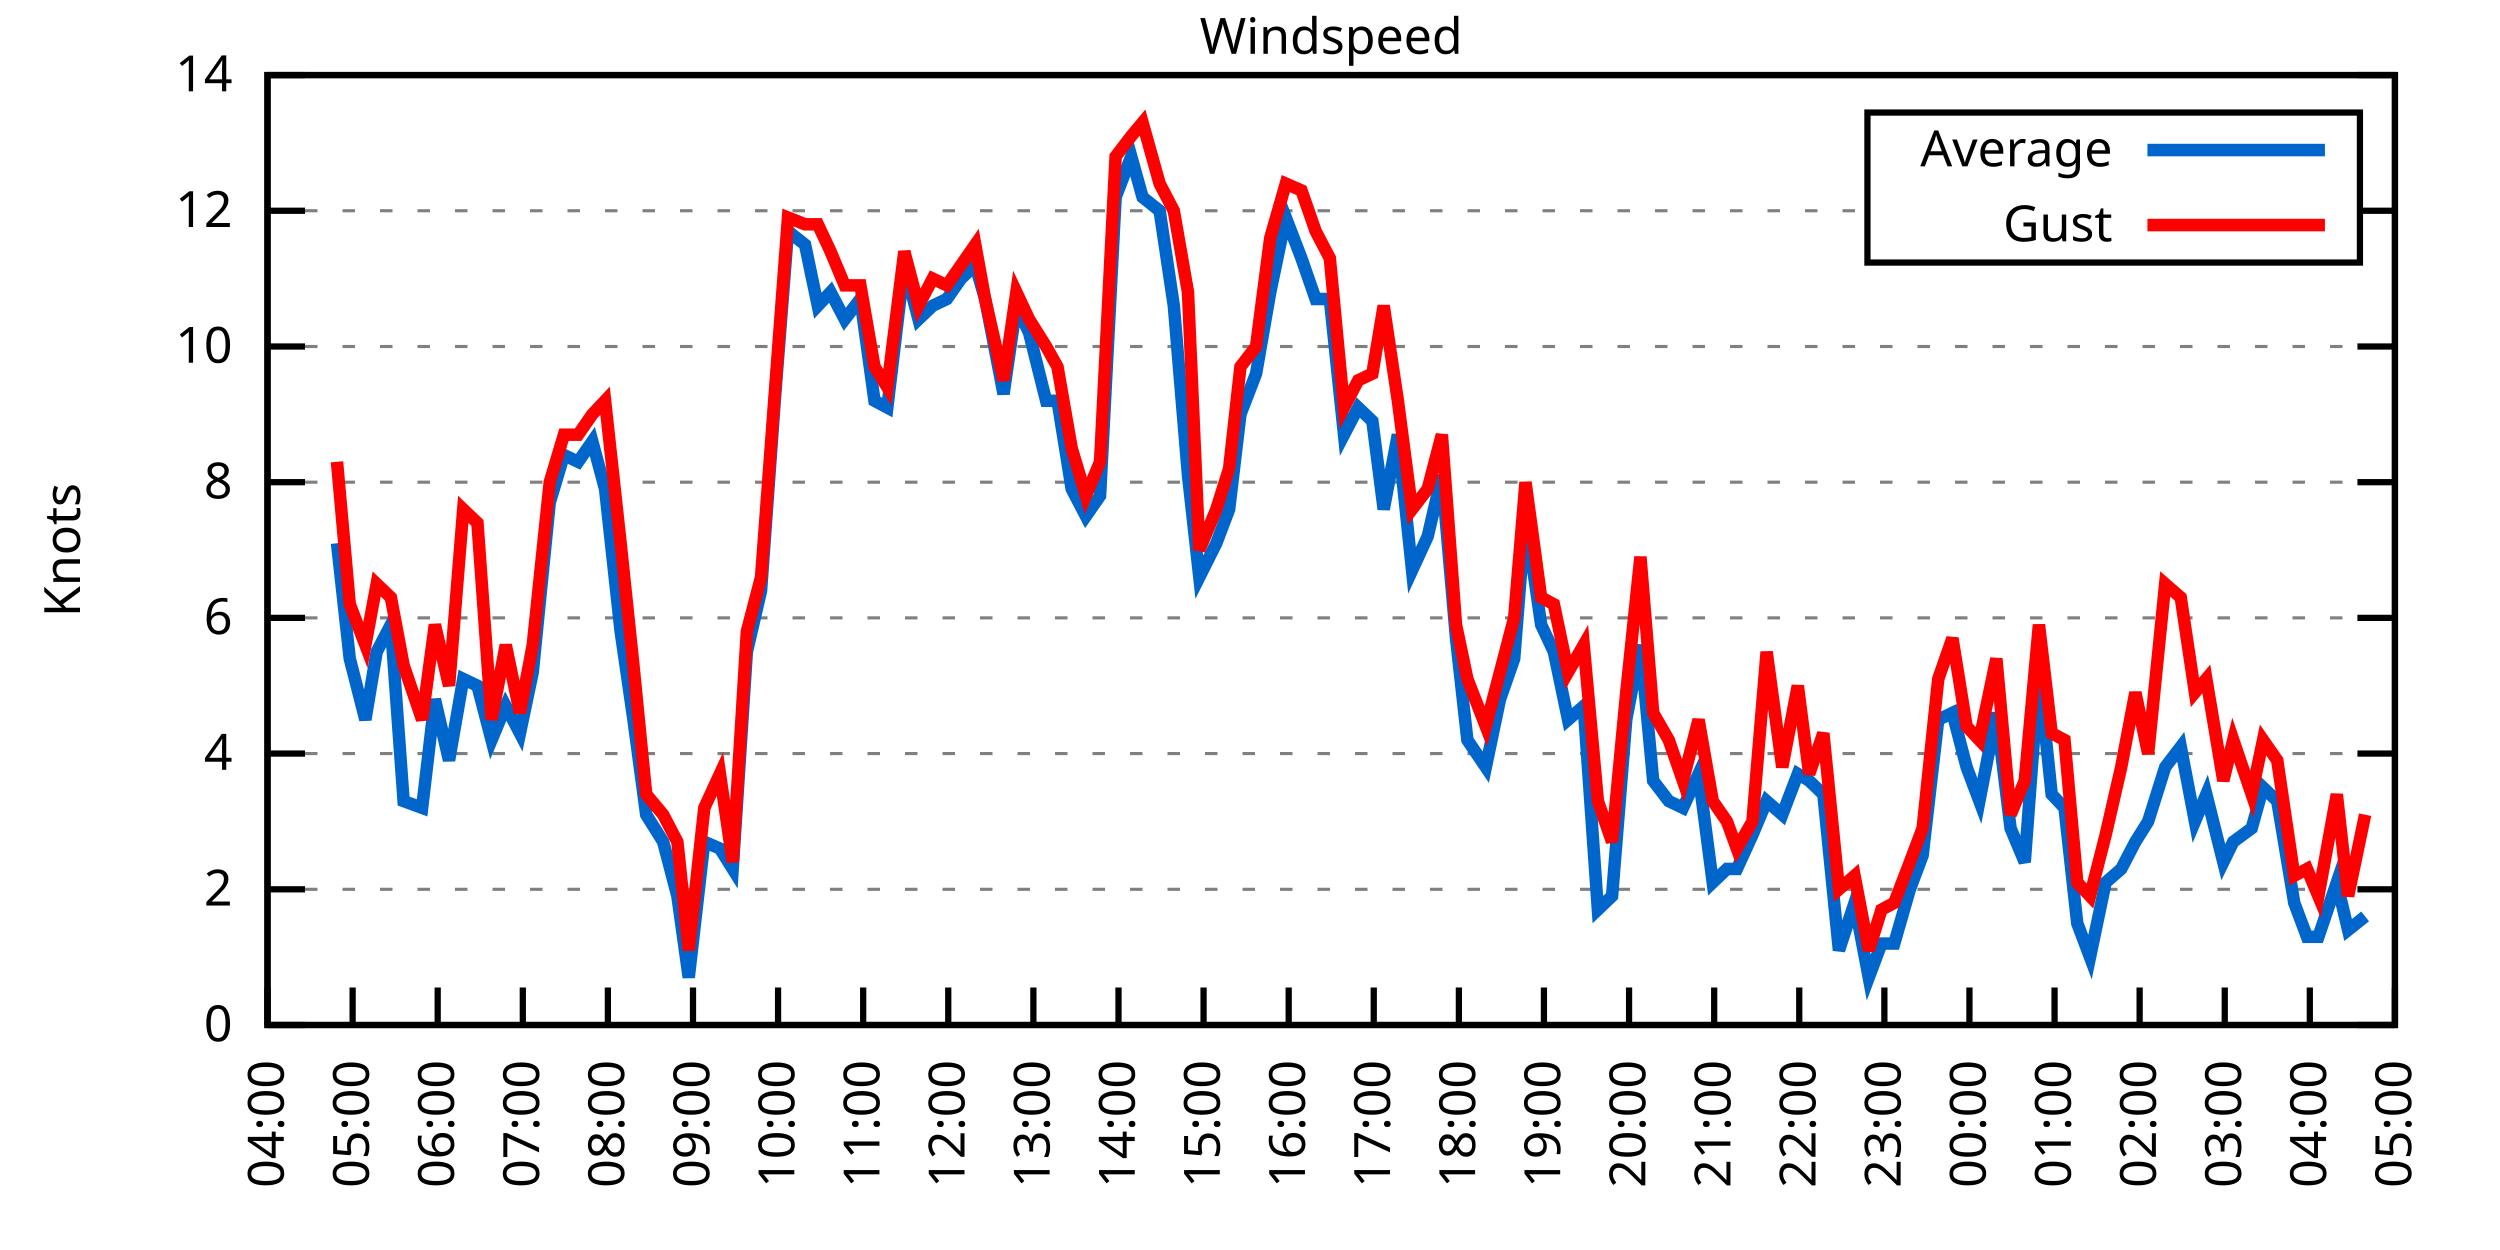
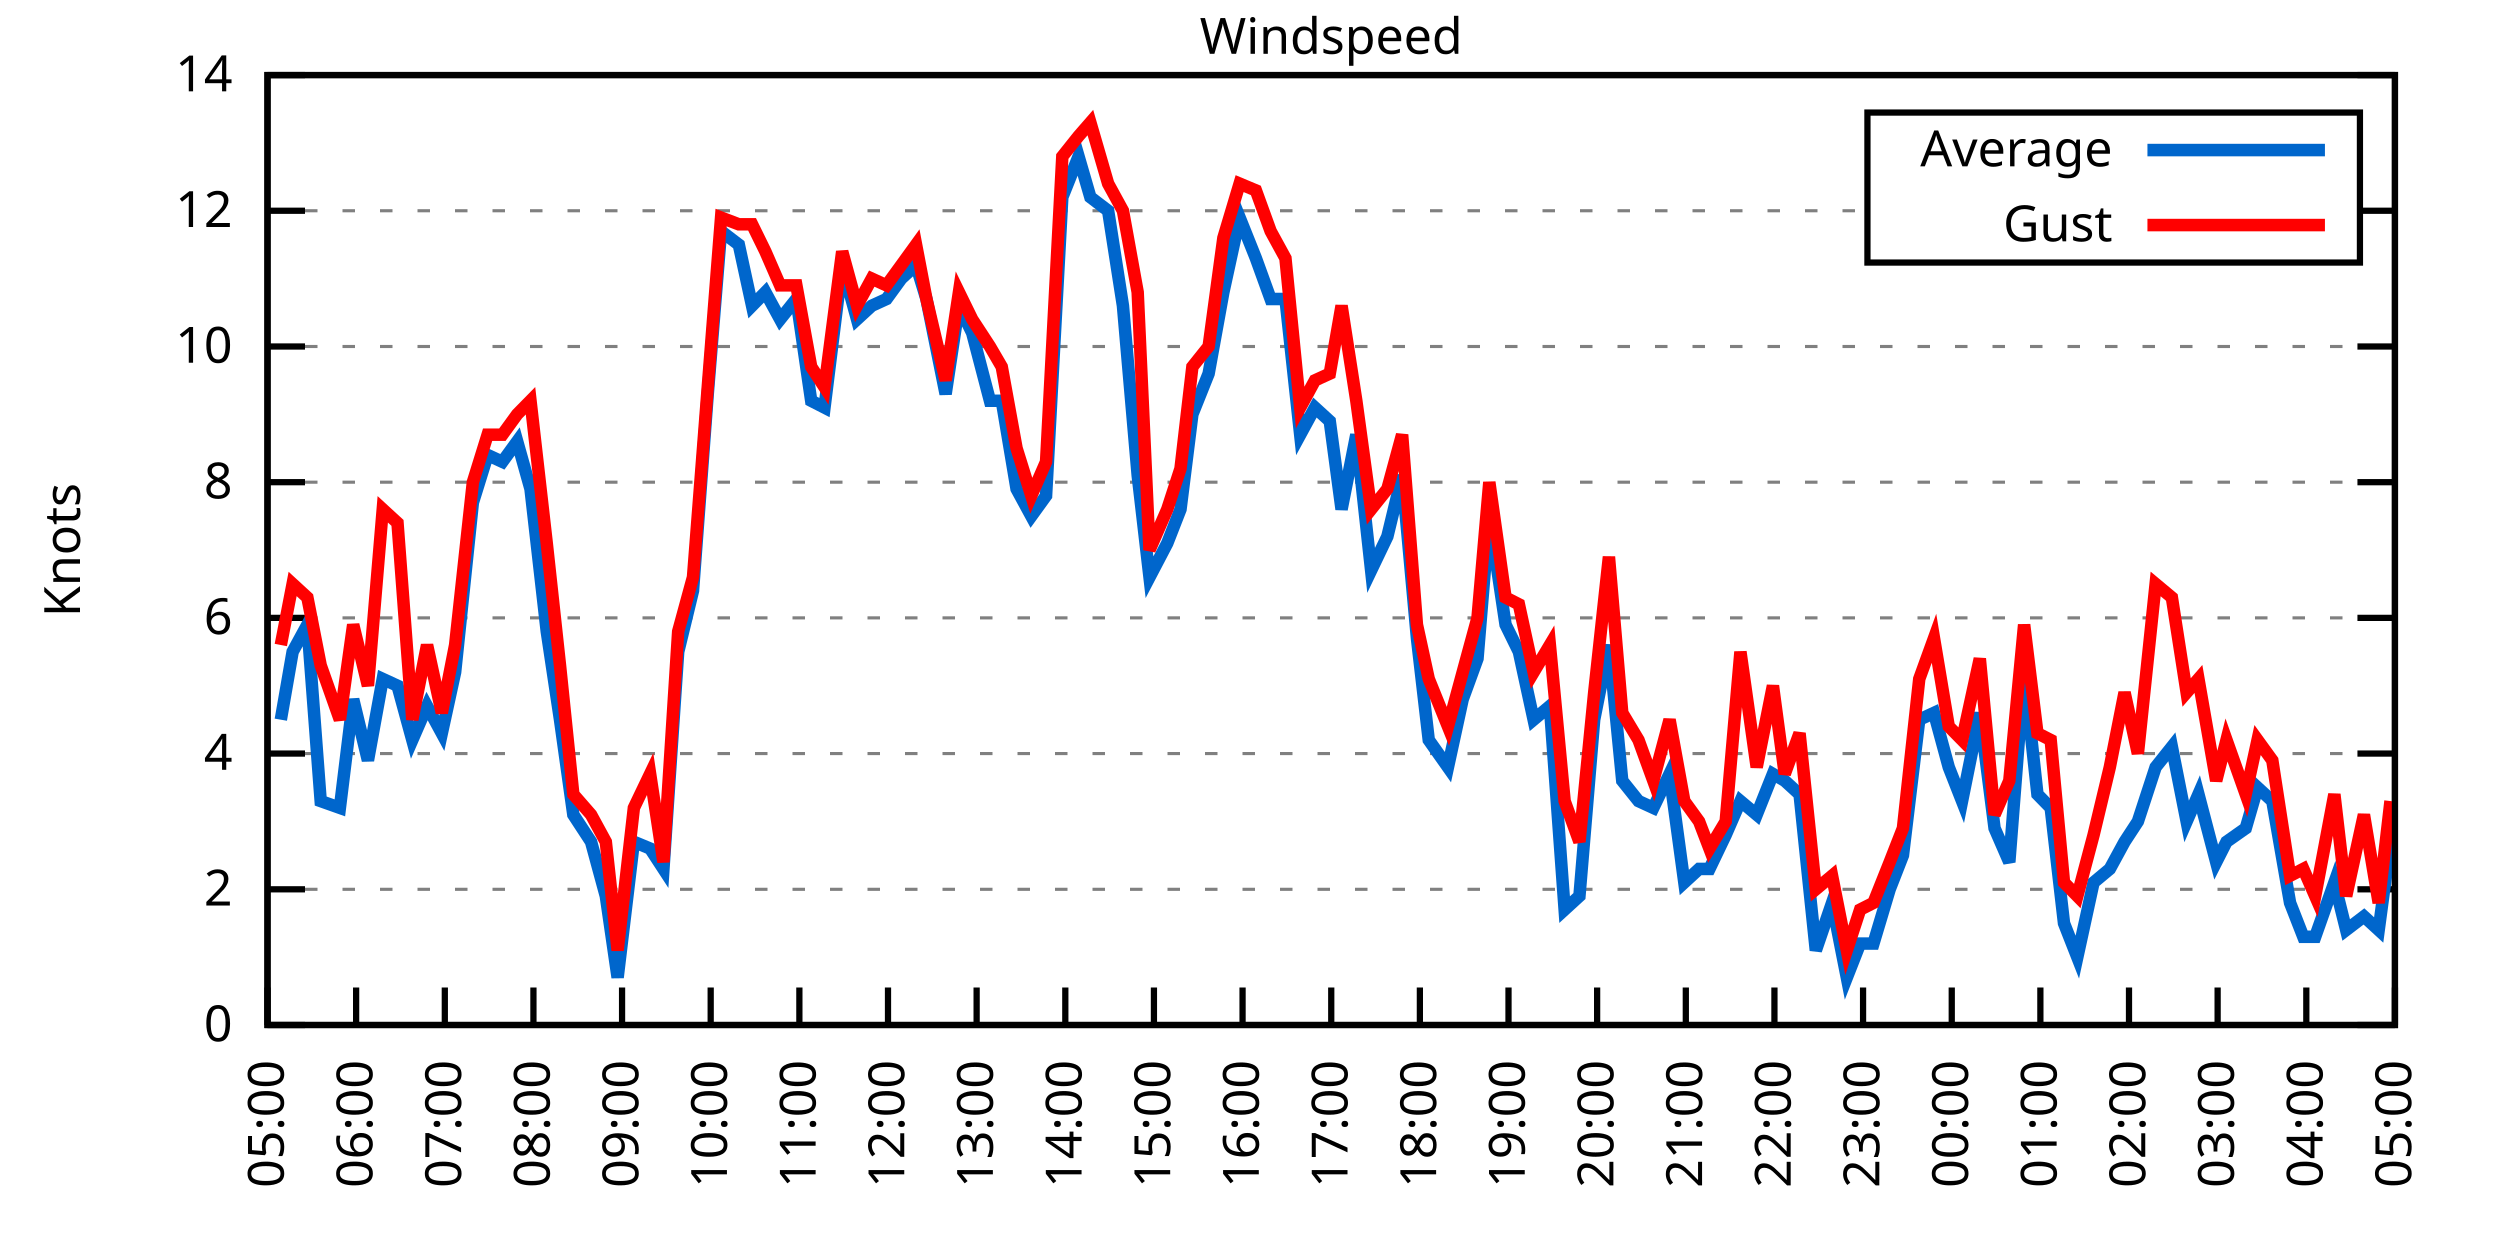
<svg xmlns="http://www.w3.org/2000/svg" xmlns:xlink="http://www.w3.org/1999/xlink" width="400" height="200" viewBox="0 0 400 200">
  <g id="gnuplot_canvas">
    <rect x="0" y="0" width="400" height="200" fill="none" />
    <defs>
      <circle id="gpDot" r="0.5" stroke-width="0.5" stroke="currentColor" />
      <path id="gpPt0" stroke-width="0.333" stroke="currentColor" d="M-1,0 h2 M0,-1 v2" />
      <path id="gpPt1" stroke-width="0.333" stroke="currentColor" d="M-1,-1 L1,1 M1,-1 L-1,1" />
      <path id="gpPt2" stroke-width="0.333" stroke="currentColor" d="M-1,0 L1,0 M0,-1 L0,1 M-1,-1 L1,1 M-1,1 L1,-1" />
      <rect id="gpPt3" stroke-width="0.333" stroke="currentColor" x="-1" y="-1" width="2" height="2" />
      <rect id="gpPt4" stroke-width="0.333" stroke="currentColor" fill="currentColor" x="-1" y="-1" width="2" height="2" />
      <circle id="gpPt5" stroke-width="0.333" stroke="currentColor" cx="0" cy="0" r="1" />
      <use xlink:href="#gpPt5" id="gpPt6" fill="currentColor" stroke="none" />
      <path id="gpPt7" stroke-width="0.333" stroke="currentColor" d="M0,-1.33 L-1.33,0.67 L1.33,0.67 z" />
      <use xlink:href="#gpPt7" id="gpPt8" fill="currentColor" stroke="none" />
      <use xlink:href="#gpPt7" id="gpPt9" stroke="currentColor" transform="rotate(180)" />
      <use xlink:href="#gpPt9" id="gpPt10" fill="currentColor" stroke="none" />
      <use xlink:href="#gpPt3" id="gpPt11" stroke="currentColor" transform="rotate(45)" />
      <use xlink:href="#gpPt11" id="gpPt12" fill="currentColor" stroke="none" />
      <path id="gpPt13" stroke-width="0.333" stroke="currentColor" d="M0,1.330 L1.265,0.411 L0.782,-1.067 L-0.782,-1.076 L-1.265,0.411 z" />
      <use xlink:href="#gpPt13" id="gpPt14" fill="currentColor" stroke="none" />
      <filter id="textbox" filterUnits="objectBoundingBox" x="0" y="0" height="1" width="1">
        <feFlood flood-color="white" flood-opacity="1" result="bgnd" />
        <feComposite in="SourceGraphic" in2="bgnd" operator="atop" />
      </filter>
      <filter id="greybox" filterUnits="objectBoundingBox" x="0" y="0" height="1" width="1">
        <feFlood flood-color="lightgrey" flood-opacity="1" result="grey" />
        <feComposite in="SourceGraphic" in2="grey" operator="atop" />
      </filter>
    </defs>
    <g fill="none" color="white" stroke="currentColor" stroke-width="1.00" stroke-linecap="butt" stroke-linejoin="miter">
</g>
    <g fill="none" color="black" stroke="currentColor" stroke-width="1.00" stroke-linecap="butt" stroke-linejoin="miter">
      <g stroke="none" shape-rendering="crispEdges">
        <polygon fill="rgb(255, 255, 255)" points="42.80,164.00 383.18,164.00 383.18,12.02 42.80,12.02 " />
      </g>
    </g>
    <g fill="none" color="black" stroke="currentColor" stroke-width="1.00" stroke-linecap="butt" stroke-linejoin="miter">
</g>
    <g fill="none" color="black" stroke="black" stroke-width="0.50" stroke-linecap="butt" stroke-linejoin="miter">
</g>
    <g fill="none" color="gray" stroke="currentColor" stroke-width="0.50" stroke-linecap="butt" stroke-linejoin="miter">
      <path stroke="gray" stroke-dasharray="2,4" class="gridline" d="M42.80,164.00 L383.19,164.00  " />
    </g>
    <g fill="none" color="gray" stroke="gray" stroke-width="1.00" stroke-linecap="butt" stroke-linejoin="miter">
</g>
    <g fill="none" color="black" stroke="currentColor" stroke-width="1.00" stroke-linecap="butt" stroke-linejoin="miter">
      <path stroke="black" d="M42.80,164.00 L48.80,164.00 M383.19,164.00 L377.19,164.00  " />
      <g transform="translate(37.20,166.60)" stroke="none" fill="black" font-family="Sans" font-size="8.00" text-anchor="end">
        <text>
          <tspan font-family="Sans"> 0</tspan>
        </text>
      </g>
    </g>
    <g fill="none" color="black" stroke="currentColor" stroke-width="1.00" stroke-linecap="butt" stroke-linejoin="miter">
</g>
    <g fill="none" color="black" stroke="black" stroke-width="0.50" stroke-linecap="butt" stroke-linejoin="miter">
</g>
    <g fill="none" color="gray" stroke="currentColor" stroke-width="0.50" stroke-linecap="butt" stroke-linejoin="miter">
      <path stroke="gray" stroke-dasharray="2,4" class="gridline" d="M42.80,142.29 L383.19,142.29  " />
    </g>
    <g fill="none" color="gray" stroke="gray" stroke-width="1.00" stroke-linecap="butt" stroke-linejoin="miter">
</g>
    <g fill="none" color="black" stroke="currentColor" stroke-width="1.00" stroke-linecap="butt" stroke-linejoin="miter">
      <path stroke="black" d="M42.80,142.29 L48.80,142.29 M383.19,142.29 L377.19,142.29  " />
      <g transform="translate(37.20,144.89)" stroke="none" fill="black" font-family="Sans" font-size="8.00" text-anchor="end">
        <text>
          <tspan font-family="Sans"> 2</tspan>
        </text>
      </g>
    </g>
    <g fill="none" color="black" stroke="currentColor" stroke-width="1.00" stroke-linecap="butt" stroke-linejoin="miter">
</g>
    <g fill="none" color="black" stroke="black" stroke-width="0.50" stroke-linecap="butt" stroke-linejoin="miter">
</g>
    <g fill="none" color="gray" stroke="currentColor" stroke-width="0.50" stroke-linecap="butt" stroke-linejoin="miter">
      <path stroke="gray" stroke-dasharray="2,4" class="gridline" d="M42.80,120.57 L383.19,120.57  " />
    </g>
    <g fill="none" color="gray" stroke="gray" stroke-width="1.00" stroke-linecap="butt" stroke-linejoin="miter">
</g>
    <g fill="none" color="black" stroke="currentColor" stroke-width="1.00" stroke-linecap="butt" stroke-linejoin="miter">
      <path stroke="black" d="M42.80,120.57 L48.80,120.57 M383.19,120.57 L377.19,120.57  " />
      <g transform="translate(37.20,123.17)" stroke="none" fill="black" font-family="Sans" font-size="8.00" text-anchor="end">
        <text>
          <tspan font-family="Sans"> 4</tspan>
        </text>
      </g>
    </g>
    <g fill="none" color="black" stroke="currentColor" stroke-width="1.00" stroke-linecap="butt" stroke-linejoin="miter">
</g>
    <g fill="none" color="black" stroke="black" stroke-width="0.50" stroke-linecap="butt" stroke-linejoin="miter">
</g>
    <g fill="none" color="gray" stroke="currentColor" stroke-width="0.50" stroke-linecap="butt" stroke-linejoin="miter">
      <path stroke="gray" stroke-dasharray="2,4" class="gridline" d="M42.80,98.86 L383.19,98.86  " />
    </g>
    <g fill="none" color="gray" stroke="gray" stroke-width="1.00" stroke-linecap="butt" stroke-linejoin="miter">
</g>
    <g fill="none" color="black" stroke="currentColor" stroke-width="1.00" stroke-linecap="butt" stroke-linejoin="miter">
      <path stroke="black" d="M42.80,98.86 L48.80,98.86 M383.19,98.86 L377.19,98.86  " />
      <g transform="translate(37.20,101.46)" stroke="none" fill="black" font-family="Sans" font-size="8.00" text-anchor="end">
        <text>
          <tspan font-family="Sans"> 6</tspan>
        </text>
      </g>
    </g>
    <g fill="none" color="black" stroke="currentColor" stroke-width="1.00" stroke-linecap="butt" stroke-linejoin="miter">
</g>
    <g fill="none" color="black" stroke="black" stroke-width="0.50" stroke-linecap="butt" stroke-linejoin="miter">
</g>
    <g fill="none" color="gray" stroke="currentColor" stroke-width="0.50" stroke-linecap="butt" stroke-linejoin="miter">
      <path stroke="gray" stroke-dasharray="2,4" class="gridline" d="M42.80,77.15 L383.19,77.15  " />
    </g>
    <g fill="none" color="gray" stroke="gray" stroke-width="1.00" stroke-linecap="butt" stroke-linejoin="miter">
</g>
    <g fill="none" color="black" stroke="currentColor" stroke-width="1.00" stroke-linecap="butt" stroke-linejoin="miter">
      <path stroke="black" d="M42.80,77.15 L48.80,77.15 M383.19,77.15 L377.19,77.15  " />
      <g transform="translate(37.20,79.75)" stroke="none" fill="black" font-family="Sans" font-size="8.00" text-anchor="end">
        <text>
          <tspan font-family="Sans"> 8</tspan>
        </text>
      </g>
    </g>
    <g fill="none" color="black" stroke="currentColor" stroke-width="1.00" stroke-linecap="butt" stroke-linejoin="miter">
</g>
    <g fill="none" color="black" stroke="black" stroke-width="0.50" stroke-linecap="butt" stroke-linejoin="miter">
</g>
    <g fill="none" color="gray" stroke="currentColor" stroke-width="0.50" stroke-linecap="butt" stroke-linejoin="miter">
      <path stroke="gray" stroke-dasharray="2,4" class="gridline" d="M42.80,55.44 L383.19,55.44  " />
    </g>
    <g fill="none" color="gray" stroke="gray" stroke-width="1.00" stroke-linecap="butt" stroke-linejoin="miter">
</g>
    <g fill="none" color="black" stroke="currentColor" stroke-width="1.00" stroke-linecap="butt" stroke-linejoin="miter">
      <path stroke="black" d="M42.80,55.44 L48.80,55.44 M383.19,55.44 L377.19,55.44  " />
      <g transform="translate(37.20,58.04)" stroke="none" fill="black" font-family="Sans" font-size="8.00" text-anchor="end">
        <text>
          <tspan font-family="Sans"> 10</tspan>
        </text>
      </g>
    </g>
    <g fill="none" color="black" stroke="currentColor" stroke-width="1.00" stroke-linecap="butt" stroke-linejoin="miter">
</g>
    <g fill="none" color="black" stroke="black" stroke-width="0.50" stroke-linecap="butt" stroke-linejoin="miter">
</g>
    <g fill="none" color="gray" stroke="currentColor" stroke-width="0.50" stroke-linecap="butt" stroke-linejoin="miter">
      <path stroke="gray" stroke-dasharray="2,4" class="gridline" d="M42.80,33.72 L298.79,33.72 M377.59,33.72 L383.19,33.72  " />
    </g>
    <g fill="none" color="gray" stroke="gray" stroke-width="1.00" stroke-linecap="butt" stroke-linejoin="miter">
</g>
    <g fill="none" color="black" stroke="currentColor" stroke-width="1.00" stroke-linecap="butt" stroke-linejoin="miter">
      <path stroke="black" d="M42.80,33.72 L48.80,33.72 M383.19,33.72 L377.19,33.72  " />
      <g transform="translate(37.20,36.32)" stroke="none" fill="black" font-family="Sans" font-size="8.00" text-anchor="end">
        <text>
          <tspan font-family="Sans"> 12</tspan>
        </text>
      </g>
    </g>
    <g fill="none" color="black" stroke="currentColor" stroke-width="1.00" stroke-linecap="butt" stroke-linejoin="miter">
</g>
    <g fill="none" color="black" stroke="black" stroke-width="0.50" stroke-linecap="butt" stroke-linejoin="miter">
</g>
    <g fill="none" color="gray" stroke="currentColor" stroke-width="0.50" stroke-linecap="butt" stroke-linejoin="miter">
      <path stroke="gray" stroke-dasharray="2,4" class="gridline" d="M42.80,12.01 L383.19,12.01  " />
    </g>
    <g fill="none" color="gray" stroke="gray" stroke-width="1.00" stroke-linecap="butt" stroke-linejoin="miter">
</g>
    <g fill="none" color="black" stroke="currentColor" stroke-width="1.00" stroke-linecap="butt" stroke-linejoin="miter">
      <path stroke="black" d="M42.80,12.01 L48.80,12.01 M383.19,12.01 L377.19,12.01  " />
      <g transform="translate(37.20,14.61)" stroke="none" fill="black" font-family="Sans" font-size="8.00" text-anchor="end">
        <text>
          <tspan font-family="Sans"> 14</tspan>
        </text>
      </g>
    </g>
    <g fill="none" color="black" stroke="currentColor" stroke-width="1.00" stroke-linecap="butt" stroke-linejoin="miter">
      <path stroke="black" d="M42.80,164.00 L42.80,158.00  " />
      <g transform="translate(45.40,169.60) rotate(270.00)" stroke="none" fill="black" font-family="Sans" font-size="8.00" text-anchor="end">
        <text>
-           <tspan font-family="Sans">04:00</tspan>
-         </text>
-       </g>
-     </g>
-     <g fill="none" color="black" stroke="currentColor" stroke-width="1.00" stroke-linecap="butt" stroke-linejoin="miter">
-       <path stroke="black" d="M56.42,164.00 L56.42,158.00  " />
-       <g transform="translate(59.02,169.60) rotate(270.00)" stroke="none" fill="black" font-family="Sans" font-size="8.00" text-anchor="end">
-         <text>
          <tspan font-family="Sans">05:00</tspan>
        </text>
      </g>
    </g>
    <g fill="none" color="black" stroke="currentColor" stroke-width="1.00" stroke-linecap="butt" stroke-linejoin="miter">
-       <path stroke="black" d="M70.03,164.00 L70.03,158.00  " />
-       <g transform="translate(72.63,169.60) rotate(270.00)" stroke="none" fill="black" font-family="Sans" font-size="8.00" text-anchor="end">
+       <path stroke="black" d="M56.98,164.00 L56.98,158.00  " />
+       <g transform="translate(59.58,169.60) rotate(270.00)" stroke="none" fill="black" font-family="Sans" font-size="8.00" text-anchor="end">
        <text>
          <tspan font-family="Sans">06:00</tspan>
        </text>
      </g>
    </g>
    <g fill="none" color="black" stroke="currentColor" stroke-width="1.00" stroke-linecap="butt" stroke-linejoin="miter">
-       <path stroke="black" d="M83.65,164.00 L83.65,158.00  " />
-       <g transform="translate(86.25,169.60) rotate(270.00)" stroke="none" fill="black" font-family="Sans" font-size="8.00" text-anchor="end">
+       <path stroke="black" d="M71.17,164.00 L71.17,158.00  " />
+       <g transform="translate(73.77,169.60) rotate(270.00)" stroke="none" fill="black" font-family="Sans" font-size="8.00" text-anchor="end">
        <text>
          <tspan font-family="Sans">07:00</tspan>
        </text>
      </g>
    </g>
    <g fill="none" color="black" stroke="currentColor" stroke-width="1.00" stroke-linecap="butt" stroke-linejoin="miter">
-       <path stroke="black" d="M97.26,164.00 L97.26,158.00  " />
-       <g transform="translate(99.86,169.60) rotate(270.00)" stroke="none" fill="black" font-family="Sans" font-size="8.00" text-anchor="end">
+       <path stroke="black" d="M85.35,164.00 L85.35,158.00  " />
+       <g transform="translate(87.95,169.60) rotate(270.00)" stroke="none" fill="black" font-family="Sans" font-size="8.00" text-anchor="end">
        <text>
          <tspan font-family="Sans">08:00</tspan>
        </text>
      </g>
    </g>
    <g fill="none" color="black" stroke="currentColor" stroke-width="1.00" stroke-linecap="butt" stroke-linejoin="miter">
-       <path stroke="black" d="M110.88,164.00 L110.88,158.00  " />
-       <g transform="translate(113.48,169.60) rotate(270.00)" stroke="none" fill="black" font-family="Sans" font-size="8.00" text-anchor="end">
+       <path stroke="black" d="M99.53,164.00 L99.53,158.00  " />
+       <g transform="translate(102.13,169.60) rotate(270.00)" stroke="none" fill="black" font-family="Sans" font-size="8.00" text-anchor="end">
        <text>
          <tspan font-family="Sans">09:00</tspan>
        </text>
      </g>
    </g>
    <g fill="none" color="black" stroke="currentColor" stroke-width="1.00" stroke-linecap="butt" stroke-linejoin="miter">
-       <path stroke="black" d="M124.49,164.00 L124.49,158.00  " />
-       <g transform="translate(127.09,169.60) rotate(270.00)" stroke="none" fill="black" font-family="Sans" font-size="8.00" text-anchor="end">
+       <path stroke="black" d="M113.71,164.00 L113.71,158.00  " />
+       <g transform="translate(116.31,169.60) rotate(270.00)" stroke="none" fill="black" font-family="Sans" font-size="8.00" text-anchor="end">
        <text>
          <tspan font-family="Sans">10:00</tspan>
        </text>
      </g>
    </g>
    <g fill="none" color="black" stroke="currentColor" stroke-width="1.00" stroke-linecap="butt" stroke-linejoin="miter">
-       <path stroke="black" d="M138.11,164.00 L138.11,158.00  " />
-       <g transform="translate(140.71,169.60) rotate(270.00)" stroke="none" fill="black" font-family="Sans" font-size="8.00" text-anchor="end">
+       <path stroke="black" d="M127.90,164.00 L127.90,158.00  " />
+       <g transform="translate(130.50,169.60) rotate(270.00)" stroke="none" fill="black" font-family="Sans" font-size="8.00" text-anchor="end">
        <text>
          <tspan font-family="Sans">11:00</tspan>
        </text>
      </g>
    </g>
    <g fill="none" color="black" stroke="currentColor" stroke-width="1.00" stroke-linecap="butt" stroke-linejoin="miter">
-       <path stroke="black" d="M151.72,164.00 L151.72,158.00  " />
-       <g transform="translate(154.32,169.60) rotate(270.00)" stroke="none" fill="black" font-family="Sans" font-size="8.00" text-anchor="end">
+       <path stroke="black" d="M142.08,164.00 L142.08,158.00  " />
+       <g transform="translate(144.68,169.60) rotate(270.00)" stroke="none" fill="black" font-family="Sans" font-size="8.00" text-anchor="end">
        <text>
          <tspan font-family="Sans">12:00</tspan>
        </text>
      </g>
    </g>
    <g fill="none" color="black" stroke="currentColor" stroke-width="1.00" stroke-linecap="butt" stroke-linejoin="miter">
-       <path stroke="black" d="M165.34,164.00 L165.34,158.00  " />
-       <g transform="translate(167.94,169.60) rotate(270.00)" stroke="none" fill="black" font-family="Sans" font-size="8.00" text-anchor="end">
+       <path stroke="black" d="M156.26,164.00 L156.26,158.00  " />
+       <g transform="translate(158.86,169.60) rotate(270.00)" stroke="none" fill="black" font-family="Sans" font-size="8.00" text-anchor="end">
        <text>
          <tspan font-family="Sans">13:00</tspan>
        </text>
      </g>
    </g>
    <g fill="none" color="black" stroke="currentColor" stroke-width="1.00" stroke-linecap="butt" stroke-linejoin="miter">
-       <path stroke="black" d="M178.96,164.00 L178.96,158.00  " />
-       <g transform="translate(181.56,169.60) rotate(270.00)" stroke="none" fill="black" font-family="Sans" font-size="8.00" text-anchor="end">
+       <path stroke="black" d="M170.45,164.00 L170.45,158.00  " />
+       <g transform="translate(173.05,169.60) rotate(270.00)" stroke="none" fill="black" font-family="Sans" font-size="8.00" text-anchor="end">
        <text>
          <tspan font-family="Sans">14:00</tspan>
        </text>
      </g>
    </g>
    <g fill="none" color="black" stroke="currentColor" stroke-width="1.00" stroke-linecap="butt" stroke-linejoin="miter">
-       <path stroke="black" d="M192.57,164.00 L192.57,158.00  " />
-       <g transform="translate(195.17,169.60) rotate(270.00)" stroke="none" fill="black" font-family="Sans" font-size="8.00" text-anchor="end">
+       <path stroke="black" d="M184.63,164.00 L184.63,158.00  " />
+       <g transform="translate(187.23,169.60) rotate(270.00)" stroke="none" fill="black" font-family="Sans" font-size="8.00" text-anchor="end">
        <text>
          <tspan font-family="Sans">15:00</tspan>
        </text>
      </g>
    </g>
    <g fill="none" color="black" stroke="currentColor" stroke-width="1.00" stroke-linecap="butt" stroke-linejoin="miter">
-       <path stroke="black" d="M206.19,164.00 L206.19,158.00  " />
-       <g transform="translate(208.79,169.60) rotate(270.00)" stroke="none" fill="black" font-family="Sans" font-size="8.00" text-anchor="end">
+       <path stroke="black" d="M198.81,164.00 L198.81,158.00  " />
+       <g transform="translate(201.41,169.60) rotate(270.00)" stroke="none" fill="black" font-family="Sans" font-size="8.00" text-anchor="end">
        <text>
          <tspan font-family="Sans">16:00</tspan>
        </text>
      </g>
    </g>
    <g fill="none" color="black" stroke="currentColor" stroke-width="1.00" stroke-linecap="butt" stroke-linejoin="miter">
-       <path stroke="black" d="M219.80,164.00 L219.80,158.00  " />
-       <g transform="translate(222.40,169.60) rotate(270.00)" stroke="none" fill="black" font-family="Sans" font-size="8.00" text-anchor="end">
+       <path stroke="black" d="M213.00,164.00 L213.00,158.00  " />
+       <g transform="translate(215.60,169.60) rotate(270.00)" stroke="none" fill="black" font-family="Sans" font-size="8.00" text-anchor="end">
        <text>
          <tspan font-family="Sans">17:00</tspan>
        </text>
      </g>
    </g>
    <g fill="none" color="black" stroke="currentColor" stroke-width="1.00" stroke-linecap="butt" stroke-linejoin="miter">
-       <path stroke="black" d="M233.42,164.00 L233.42,158.00  " />
-       <g transform="translate(236.02,169.60) rotate(270.00)" stroke="none" fill="black" font-family="Sans" font-size="8.00" text-anchor="end">
+       <path stroke="black" d="M227.18,164.00 L227.18,158.00  " />
+       <g transform="translate(229.78,169.60) rotate(270.00)" stroke="none" fill="black" font-family="Sans" font-size="8.00" text-anchor="end">
        <text>
          <tspan font-family="Sans">18:00</tspan>
        </text>
      </g>
    </g>
    <g fill="none" color="black" stroke="currentColor" stroke-width="1.00" stroke-linecap="butt" stroke-linejoin="miter">
-       <path stroke="black" d="M247.03,164.00 L247.03,158.00  " />
-       <g transform="translate(249.63,169.60) rotate(270.00)" stroke="none" fill="black" font-family="Sans" font-size="8.00" text-anchor="end">
+       <path stroke="black" d="M241.36,164.00 L241.36,158.00  " />
+       <g transform="translate(243.96,169.60) rotate(270.00)" stroke="none" fill="black" font-family="Sans" font-size="8.00" text-anchor="end">
        <text>
          <tspan font-family="Sans">19:00</tspan>
        </text>
      </g>
    </g>
    <g fill="none" color="black" stroke="currentColor" stroke-width="1.00" stroke-linecap="butt" stroke-linejoin="miter">
-       <path stroke="black" d="M260.65,164.00 L260.65,158.00  " />
-       <g transform="translate(263.25,169.60) rotate(270.00)" stroke="none" fill="black" font-family="Sans" font-size="8.00" text-anchor="end">
+       <path stroke="black" d="M255.54,164.00 L255.54,158.00  " />
+       <g transform="translate(258.14,169.60) rotate(270.00)" stroke="none" fill="black" font-family="Sans" font-size="8.00" text-anchor="end">
        <text>
          <tspan font-family="Sans">20:00</tspan>
        </text>
      </g>
    </g>
    <g fill="none" color="black" stroke="currentColor" stroke-width="1.00" stroke-linecap="butt" stroke-linejoin="miter">
-       <path stroke="black" d="M274.27,164.00 L274.27,158.00  " />
-       <g transform="translate(276.87,169.60) rotate(270.00)" stroke="none" fill="black" font-family="Sans" font-size="8.00" text-anchor="end">
+       <path stroke="black" d="M269.73,164.00 L269.73,158.00  " />
+       <g transform="translate(272.33,169.60) rotate(270.00)" stroke="none" fill="black" font-family="Sans" font-size="8.00" text-anchor="end">
        <text>
          <tspan font-family="Sans">21:00</tspan>
        </text>
      </g>
    </g>
    <g fill="none" color="black" stroke="currentColor" stroke-width="1.00" stroke-linecap="butt" stroke-linejoin="miter">
-       <path stroke="black" d="M287.88,164.00 L287.88,158.00  " />
-       <g transform="translate(290.48,169.60) rotate(270.00)" stroke="none" fill="black" font-family="Sans" font-size="8.00" text-anchor="end">
+       <path stroke="black" d="M283.91,164.00 L283.91,158.00  " />
+       <g transform="translate(286.51,169.60) rotate(270.00)" stroke="none" fill="black" font-family="Sans" font-size="8.00" text-anchor="end">
        <text>
          <tspan font-family="Sans">22:00</tspan>
        </text>
      </g>
    </g>
    <g fill="none" color="black" stroke="currentColor" stroke-width="1.00" stroke-linecap="butt" stroke-linejoin="miter">
-       <path stroke="black" d="M301.50,164.00 L301.50,158.00  " />
-       <g transform="translate(304.10,169.60) rotate(270.00)" stroke="none" fill="black" font-family="Sans" font-size="8.00" text-anchor="end">
+       <path stroke="black" d="M298.09,164.00 L298.09,158.00  " />
+       <g transform="translate(300.69,169.60) rotate(270.00)" stroke="none" fill="black" font-family="Sans" font-size="8.00" text-anchor="end">
        <text>
          <tspan font-family="Sans">23:00</tspan>
        </text>
      </g>
    </g>
    <g fill="none" color="black" stroke="currentColor" stroke-width="1.00" stroke-linecap="butt" stroke-linejoin="miter">
-       <path stroke="black" d="M315.11,164.00 L315.11,158.00  " />
-       <g transform="translate(317.71,169.60) rotate(270.00)" stroke="none" fill="black" font-family="Sans" font-size="8.00" text-anchor="end">
+       <path stroke="black" d="M312.28,164.00 L312.28,158.00  " />
+       <g transform="translate(314.88,169.60) rotate(270.00)" stroke="none" fill="black" font-family="Sans" font-size="8.00" text-anchor="end">
        <text>
          <tspan font-family="Sans">00:00</tspan>
        </text>
      </g>
    </g>
    <g fill="none" color="black" stroke="currentColor" stroke-width="1.00" stroke-linecap="butt" stroke-linejoin="miter">
-       <path stroke="black" d="M328.73,164.00 L328.73,158.00  " />
-       <g transform="translate(331.33,169.60) rotate(270.00)" stroke="none" fill="black" font-family="Sans" font-size="8.00" text-anchor="end">
+       <path stroke="black" d="M326.46,164.00 L326.46,158.00  " />
+       <g transform="translate(329.06,169.60) rotate(270.00)" stroke="none" fill="black" font-family="Sans" font-size="8.00" text-anchor="end">
        <text>
          <tspan font-family="Sans">01:00</tspan>
        </text>
      </g>
    </g>
    <g fill="none" color="black" stroke="currentColor" stroke-width="1.00" stroke-linecap="butt" stroke-linejoin="miter">
-       <path stroke="black" d="M342.34,164.00 L342.34,158.00  " />
-       <g transform="translate(344.94,169.60) rotate(270.00)" stroke="none" fill="black" font-family="Sans" font-size="8.00" text-anchor="end">
+       <path stroke="black" d="M340.64,164.00 L340.64,158.00  " />
+       <g transform="translate(343.24,169.60) rotate(270.00)" stroke="none" fill="black" font-family="Sans" font-size="8.00" text-anchor="end">
        <text>
          <tspan font-family="Sans">02:00</tspan>
        </text>
      </g>
    </g>
    <g fill="none" color="black" stroke="currentColor" stroke-width="1.00" stroke-linecap="butt" stroke-linejoin="miter">
-       <path stroke="black" d="M355.96,164.00 L355.96,158.00  " />
-       <g transform="translate(358.56,169.60) rotate(270.00)" stroke="none" fill="black" font-family="Sans" font-size="8.00" text-anchor="end">
+       <path stroke="black" d="M354.82,164.00 L354.82,158.00  " />
+       <g transform="translate(357.42,169.60) rotate(270.00)" stroke="none" fill="black" font-family="Sans" font-size="8.00" text-anchor="end">
        <text>
          <tspan font-family="Sans">03:00</tspan>
        </text>
      </g>
    </g>
    <g fill="none" color="black" stroke="currentColor" stroke-width="1.00" stroke-linecap="butt" stroke-linejoin="miter">
-       <path stroke="black" d="M369.57,164.00 L369.57,158.00  " />
-       <g transform="translate(372.17,169.60) rotate(270.00)" stroke="none" fill="black" font-family="Sans" font-size="8.00" text-anchor="end">
+       <path stroke="black" d="M369.01,164.00 L369.01,158.00  " />
+       <g transform="translate(371.61,169.60) rotate(270.00)" stroke="none" fill="black" font-family="Sans" font-size="8.00" text-anchor="end">
        <text>
          <tspan font-family="Sans">04:00</tspan>
        </text>
      </g>
    </g>
    <g fill="none" color="black" stroke="currentColor" stroke-width="1.00" stroke-linecap="butt" stroke-linejoin="miter">
      <path stroke="black" d="M383.19,164.00 L383.19,158.00  " />
      <g transform="translate(385.79,169.60) rotate(270.00)" stroke="none" fill="black" font-family="Sans" font-size="8.00" text-anchor="end">
        <text>
          <tspan font-family="Sans">05:00</tspan>
        </text>
      </g>
    </g>
    <g fill="none" color="black" stroke="currentColor" stroke-width="1.00" stroke-linecap="butt" stroke-linejoin="miter">
</g>
    <g fill="none" color="black" stroke="currentColor" stroke-width="1.00" stroke-linecap="butt" stroke-linejoin="miter">
      <path stroke="black" d="M42.80,12.01 L42.80,164.00 L383.19,164.00 L383.19,12.01 L42.80,12.01 Z  " />
    </g>
    <g fill="none" color="black" stroke="currentColor" stroke-width="1.00" stroke-linecap="butt" stroke-linejoin="miter">
</g>
    <g fill="none" color="black" stroke="currentColor" stroke-width="1.00" stroke-linecap="butt" stroke-linejoin="miter">
      <path stroke="black" d="M298.79,42.01 L298.79,18.01 L377.59,18.01 L377.59,42.01 L298.79,42.01 Z  " />
    </g>
    <g id="Windspeed_plot_1">
      <g fill="none" color="white" stroke="black" stroke-width="2.00" stroke-linecap="butt" stroke-linejoin="miter">
</g>
      <g fill="none" color="black" stroke="currentColor" stroke-width="2.00" stroke-linecap="butt" stroke-linejoin="miter">
        <g transform="translate(337.99,26.61)" stroke="none" fill="black" font-family="Sans" font-size="8.00" text-anchor="end">
          <text>
            <tspan font-family="Sans">Average</tspan>
          </text>
        </g>
      </g>
      <g fill="none" color="black" stroke="currentColor" stroke-width="2.00" stroke-linecap="butt" stroke-linejoin="miter">
-         <path stroke="rgb(  0, 102, 204)" d="M343.59,24.01 L371.99,24.01 M53.92,86.92 L55.96,105.38 L58.46,115.15 L60.27,104.29 L62.54,99.95 L64.58,128.17   L67.54,129.26 L69.58,111.89 L71.85,121.66 L74.12,108.63 L76.39,109.72 L78.65,118.40 L80.92,112.97 L83.19,117.32   L85.24,107.55 L87.96,80.41 L90.23,72.81 L92.50,73.89 L94.77,70.63 L96.81,78.23 L99.30,101.03 L101.35,115.15   L103.39,130.35 L106.11,134.69 L108.38,143.37 L110.20,156.40 L112.69,134.69 L115.19,135.77 L117.23,139.03 L119.50,104.29   L121.77,94.52 L124.04,63.04 L126.08,36.98 L128.81,39.15 L130.85,48.92 L132.89,46.75 L135.16,51.09 L137.66,47.84   L139.92,64.12 L141.97,65.21 L144.69,42.41 L146.96,51.09 L149.23,48.92 L151.50,47.84 L153.77,44.58 L156.04,42.41   L157.62,47.84 L160.57,63.04 L162.62,48.92 L164.66,53.26 L167.38,64.12 L169.20,64.12 L171.47,78.23 L173.74,82.58   L176.01,79.32 L178.50,31.55 L181.00,25.04 L182.81,31.55 L185.54,33.72 L187.81,48.92 L190.08,76.06 L191.89,92.35   L194.61,86.92 L196.66,81.49 L198.47,66.29 L200.97,59.78 L203.24,46.75 L205.73,34.81 L208.23,41.32 L210.50,47.84   L212.77,47.84 L215.04,69.55 L217.31,65.21 L219.58,67.38 L221.39,81.49 L223.66,69.55 L225.93,91.26 L228.43,85.83   L230.70,76.06 L232.96,102.12 L234.78,118.40 L237.73,122.75 L240.00,111.89 L242.27,105.38 L244.08,82.58 L246.58,99.95   L248.62,104.29 L250.89,115.15 L253.39,112.97 L255.66,145.54 L257.93,143.37 L260.20,115.15 L262.47,103.20 L264.51,124.92   L267.00,128.17 L269.27,129.26 L271.77,123.83 L274.04,141.20 L276.31,139.03 L277.90,139.03 L280.39,133.60 L282.66,128.17   L285.16,130.35 L287.65,123.83 L289.47,124.92 L291.74,127.09 L294.23,152.06 L296.73,144.46 L299.00,156.40 L301.04,150.97   L303.08,150.97 L305.58,142.29 L307.62,136.86 L310.12,115.15 L312.39,114.06 L314.66,122.75 L316.70,128.17 L319.42,114.06   L321.69,132.52 L323.96,137.94 L326.23,107.55 L328.27,127.09 L330.32,129.26 L332.36,147.72 L334.40,153.14 L336.90,141.20   L339.39,139.03 L341.66,134.69 L343.70,131.43 L346.43,122.75 L348.92,119.49 L351.19,131.43 L353.01,127.09 L355.73,137.94   L357.32,134.69 L360.27,132.52 L362.09,126.00 L364.36,128.17 L367.08,144.46 L369.12,149.89 L370.94,149.89 L373.89,141.20   L375.70,148.80 L378.42,146.63  " />
+         <path stroke="rgb(  0, 102, 204)" d="M343.59,24.01 L371.99,24.01 M44.93,115.15 L46.82,104.29 L49.18,99.95 L51.31,128.17 L54.38,129.26 L56.51,111.89   L58.87,121.66 L61.24,108.63 L63.60,109.72 L65.97,118.40 L68.33,112.97 L70.69,117.32 L72.82,107.55 L75.66,80.41   L78.02,72.81 L80.38,73.89 L82.75,70.63 L84.88,78.23 L87.48,101.03 L89.60,115.15 L91.73,130.35 L94.57,134.69   L96.93,143.37 L98.82,156.40 L101.42,134.69 L104.02,135.77 L106.15,139.03 L108.51,104.29 L110.88,94.52 L113.24,63.04   L115.37,36.98 L118.21,39.15 L120.33,48.92 L122.46,46.75 L124.82,51.09 L127.42,47.84 L129.79,64.12 L131.92,65.21   L134.75,42.41 L137.12,51.09 L139.48,48.92 L141.84,47.84 L144.21,44.58 L146.57,42.41 L148.23,47.84 L151.30,63.04   L153.43,48.92 L155.55,53.26 L158.39,64.12 L160.28,64.12 L162.65,78.23 L165.01,82.58 L167.37,79.32 L169.97,31.55   L172.57,25.04 L174.46,31.55 L177.30,33.72 L179.67,48.92 L182.03,76.06 L183.92,92.35 L186.76,86.92 L188.88,81.49   L190.78,66.29 L193.38,59.78 L195.74,46.75 L198.34,34.81 L200.94,41.32 L203.30,47.84 L205.67,47.84 L208.03,69.55   L210.39,65.21 L212.76,67.38 L214.65,81.49 L217.01,69.55 L219.38,91.26 L221.98,85.83 L224.34,76.06 L226.71,102.12   L228.60,118.40 L231.67,122.75 L234.03,111.89 L236.40,105.38 L238.29,82.58 L240.89,99.95 L243.02,104.29 L245.38,115.15   L247.98,112.97 L250.34,145.54 L252.71,143.37 L255.07,115.15 L257.43,103.20 L259.56,124.92 L262.16,128.17 L264.53,129.26   L267.13,123.83 L269.49,141.20 L271.85,139.03 L273.51,139.03 L276.11,133.60 L278.47,128.17 L281.07,130.35 L283.67,123.83   L285.56,124.92 L287.93,127.09 L290.53,152.06 L293.13,144.46 L295.49,156.40 L297.62,150.97 L299.75,150.97 L302.35,142.29   L304.47,136.86 L307.08,115.15 L309.44,114.06 L311.80,122.75 L313.93,128.17 L316.77,114.06 L319.13,132.52 L321.49,137.94   L323.86,107.55 L325.99,127.09 L328.11,129.26 L330.24,147.72 L332.37,153.14 L334.97,141.20 L337.57,139.03 L339.93,134.69   L342.06,131.43 L344.90,122.75 L347.50,119.49 L349.86,131.43 L351.75,127.09 L354.59,137.94 L356.24,134.69 L359.32,132.52   L361.21,126.00 L363.57,128.17 L366.41,144.46 L368.53,149.89 L370.43,149.89 L373.50,141.20 L375.39,148.80 L378.23,146.63   L380.59,148.80 L382.48,134.69  " />
      </g>
    </g>
    <g id="Windspeed_plot_2">
      <g fill="none" color="black" stroke="currentColor" stroke-width="2.00" stroke-linecap="butt" stroke-linejoin="miter">
        <g transform="translate(337.99,38.61)" stroke="none" fill="black" font-family="Sans" font-size="8.00" text-anchor="end">
          <text>
            <tspan font-family="Sans">Gust</tspan>
          </text>
        </g>
      </g>
      <g fill="none" color="black" stroke="currentColor" stroke-width="2.00" stroke-linecap="butt" stroke-linejoin="miter">
-         <path stroke="rgb(255,   0,   0)" d="M343.59,36.01 L371.99,36.01 M53.92,73.89 L55.96,96.69 L58.46,103.20 L60.27,93.43 L62.54,95.60 L64.58,106.46   L67.54,115.15 L69.58,99.95 L71.85,109.72 L74.12,81.49 L76.39,83.66 L78.65,115.15 L80.92,103.20 L83.19,114.06   L85.24,103.20 L87.96,77.15 L90.23,69.55 L92.50,69.55 L94.77,66.29 L96.81,64.12 L99.30,86.92 L101.35,106.46   L103.39,127.09 L106.11,130.35 L108.38,134.69 L110.20,152.06 L112.69,129.26 L115.19,123.83 L117.23,137.94 L119.50,101.03   L121.77,92.35 L124.04,61.95 L126.08,34.81 L128.81,35.89 L130.85,35.89 L132.89,40.24 L135.16,45.66 L137.66,45.66   L139.92,58.69 L141.97,61.95 L144.69,40.24 L146.96,48.92 L149.23,44.58 L151.50,45.66 L153.77,42.41 L156.04,39.15   L157.62,47.84 L160.57,60.86 L162.62,46.75 L164.66,51.09 L167.38,55.44 L169.20,58.69 L171.47,71.72 L173.74,79.32   L176.01,73.89 L178.50,25.04 L181.00,21.78 L182.81,19.61 L185.54,29.38 L187.81,33.72 L190.08,46.75 L191.89,88.00   L194.61,81.49 L196.66,74.98 L198.47,58.69 L200.97,55.44 L203.24,38.07 L205.73,29.38 L208.23,30.47 L210.50,36.98   L212.77,41.32 L215.04,65.21 L217.31,60.86 L219.58,59.78 L221.39,48.92 L223.66,64.12 L225.93,81.49 L228.43,78.23   L230.70,69.55 L232.96,99.95 L234.78,108.63 L237.73,116.23 L240.00,107.55 L242.27,98.86 L244.08,77.15 L246.58,95.60   L248.62,96.69 L250.89,107.55 L253.39,103.20 L255.66,128.17 L257.93,134.69 L260.20,110.80 L262.47,89.09 L264.51,114.06   L267.00,118.40 L269.27,124.92 L271.77,115.15 L274.04,128.17 L276.31,131.43 L277.90,135.77 L280.39,131.43 L282.66,104.29   L285.16,122.75 L287.65,109.72 L289.47,123.83 L291.74,117.32 L294.23,142.29 L296.73,140.12 L299.00,152.06 L301.04,145.54   L303.08,144.46 L305.58,137.94 L307.62,132.52 L310.12,108.63 L312.39,102.12 L314.66,116.23 L316.70,118.40 L319.42,105.38   L321.69,130.35 L323.96,124.92 L326.23,99.95 L328.27,117.32 L330.32,118.40 L332.36,141.20 L334.40,143.37 L336.90,133.60   L339.39,122.75 L341.66,110.80 L343.70,120.57 L346.43,93.43 L348.92,95.60 L351.19,110.80 L353.01,108.63 L355.73,124.92   L357.32,118.40 L360.27,127.09 L362.09,118.40 L364.36,121.66 L367.08,140.12 L369.12,139.03 L370.94,143.37 L373.89,127.09   L375.70,143.37 L378.42,130.35  " />
+         <path stroke="rgb(255,   0,   0)" d="M343.59,36.01 L371.99,36.01 M44.93,103.20 L46.82,93.43 L49.18,95.60 L51.31,106.46 L54.38,115.15 L56.51,99.95   L58.87,109.72 L61.24,81.49 L63.60,83.66 L65.97,115.15 L68.33,103.20 L70.69,114.06 L72.82,103.20 L75.66,77.15   L78.02,69.55 L80.38,69.55 L82.75,66.29 L84.88,64.12 L87.48,86.92 L89.60,106.46 L91.73,127.09 L94.57,130.35   L96.93,134.69 L98.82,152.06 L101.42,129.26 L104.02,123.83 L106.15,137.94 L108.51,101.03 L110.88,92.35 L113.24,61.95   L115.37,34.81 L118.21,35.89 L120.33,35.89 L122.46,40.24 L124.82,45.66 L127.42,45.66 L129.79,58.69 L131.92,61.95   L134.75,40.24 L137.12,48.92 L139.48,44.58 L141.84,45.66 L144.21,42.41 L146.57,39.15 L148.23,47.84 L151.30,60.86   L153.43,46.75 L155.55,51.09 L158.39,55.44 L160.28,58.69 L162.65,71.72 L165.01,79.32 L167.37,73.89 L169.97,25.04   L172.57,21.78 L174.46,19.61 L177.30,29.38 L179.67,33.72 L182.03,46.75 L183.92,88.00 L186.76,81.49 L188.88,74.98   L190.78,58.69 L193.38,55.44 L195.74,38.07 L198.34,29.38 L200.94,30.47 L203.30,36.98 L205.67,41.32 L208.03,65.21   L210.39,60.86 L212.76,59.78 L214.65,48.92 L217.01,64.12 L219.38,81.49 L221.98,78.23 L224.34,69.55 L226.71,99.95   L228.60,108.63 L231.67,116.23 L234.03,107.55 L236.40,98.86 L238.29,77.15 L240.89,95.60 L243.02,96.69 L245.38,107.55   L247.98,103.20 L250.34,128.17 L252.71,134.69 L255.07,110.80 L257.43,89.09 L259.56,114.06 L262.16,118.40 L264.53,124.92   L267.13,115.15 L269.49,128.17 L271.85,131.43 L273.51,135.77 L276.11,131.43 L278.47,104.29 L281.07,122.75 L283.67,109.72   L285.56,123.83 L287.93,117.32 L290.53,142.29 L293.13,140.12 L295.49,152.06 L297.62,145.54 L299.75,144.46 L302.35,137.94   L304.47,132.52 L307.08,108.63 L309.44,102.12 L311.80,116.23 L313.93,118.40 L316.77,105.38 L319.13,130.35 L321.49,124.92   L323.86,99.95 L325.99,117.32 L328.11,118.40 L330.24,141.20 L332.37,143.37 L334.97,133.60 L337.57,122.75 L339.93,110.80   L342.06,120.57 L344.90,93.43 L347.50,95.60 L349.86,110.80 L351.75,108.63 L354.59,124.92 L356.24,118.40 L359.32,127.09   L361.21,118.40 L363.57,121.66 L366.41,140.12 L368.53,139.03 L370.43,143.37 L373.50,127.09 L375.39,143.37 L378.23,130.35   L380.59,144.46 L382.48,128.17  " />
      </g>
    </g>
    <g fill="none" color="black" stroke="currentColor" stroke-width="2.00" stroke-linecap="butt" stroke-linejoin="miter">
</g>
    <g fill="none" color="black" stroke="black" stroke-width="1.00" stroke-linecap="butt" stroke-linejoin="miter">
</g>
    <g fill="none" color="black" stroke="currentColor" stroke-width="1.00" stroke-linecap="butt" stroke-linejoin="miter">
      <path stroke="black" d="M42.80,12.01 L42.80,164.00 L383.19,164.00 L383.19,12.01 L42.80,12.01 Z  " />
      <g transform="translate(12.80,88.01) rotate(270.00)" stroke="none" fill="black" font-family="Sans" font-size="8.00" text-anchor="middle">
        <text>
          <tspan font-family="Sans">Knots</tspan>
        </text>
      </g>
    </g>
    <g fill="none" color="black" stroke="currentColor" stroke-width="1.00" stroke-linecap="butt" stroke-linejoin="miter">
</g>
    <g fill="none" color="black" stroke="currentColor" stroke-width="1.00" stroke-linecap="butt" stroke-linejoin="miter">
      <g transform="translate(212.99,8.61)" stroke="none" fill="black" font-family="Sans" font-size="8.00" text-anchor="middle">
        <text>
          <tspan font-family="Sans">Windspeed</tspan>
        </text>
      </g>
    </g>
    <g fill="none" color="black" stroke="currentColor" stroke-width="1.00" stroke-linecap="butt" stroke-linejoin="miter">
</g>
  </g>
</svg>
